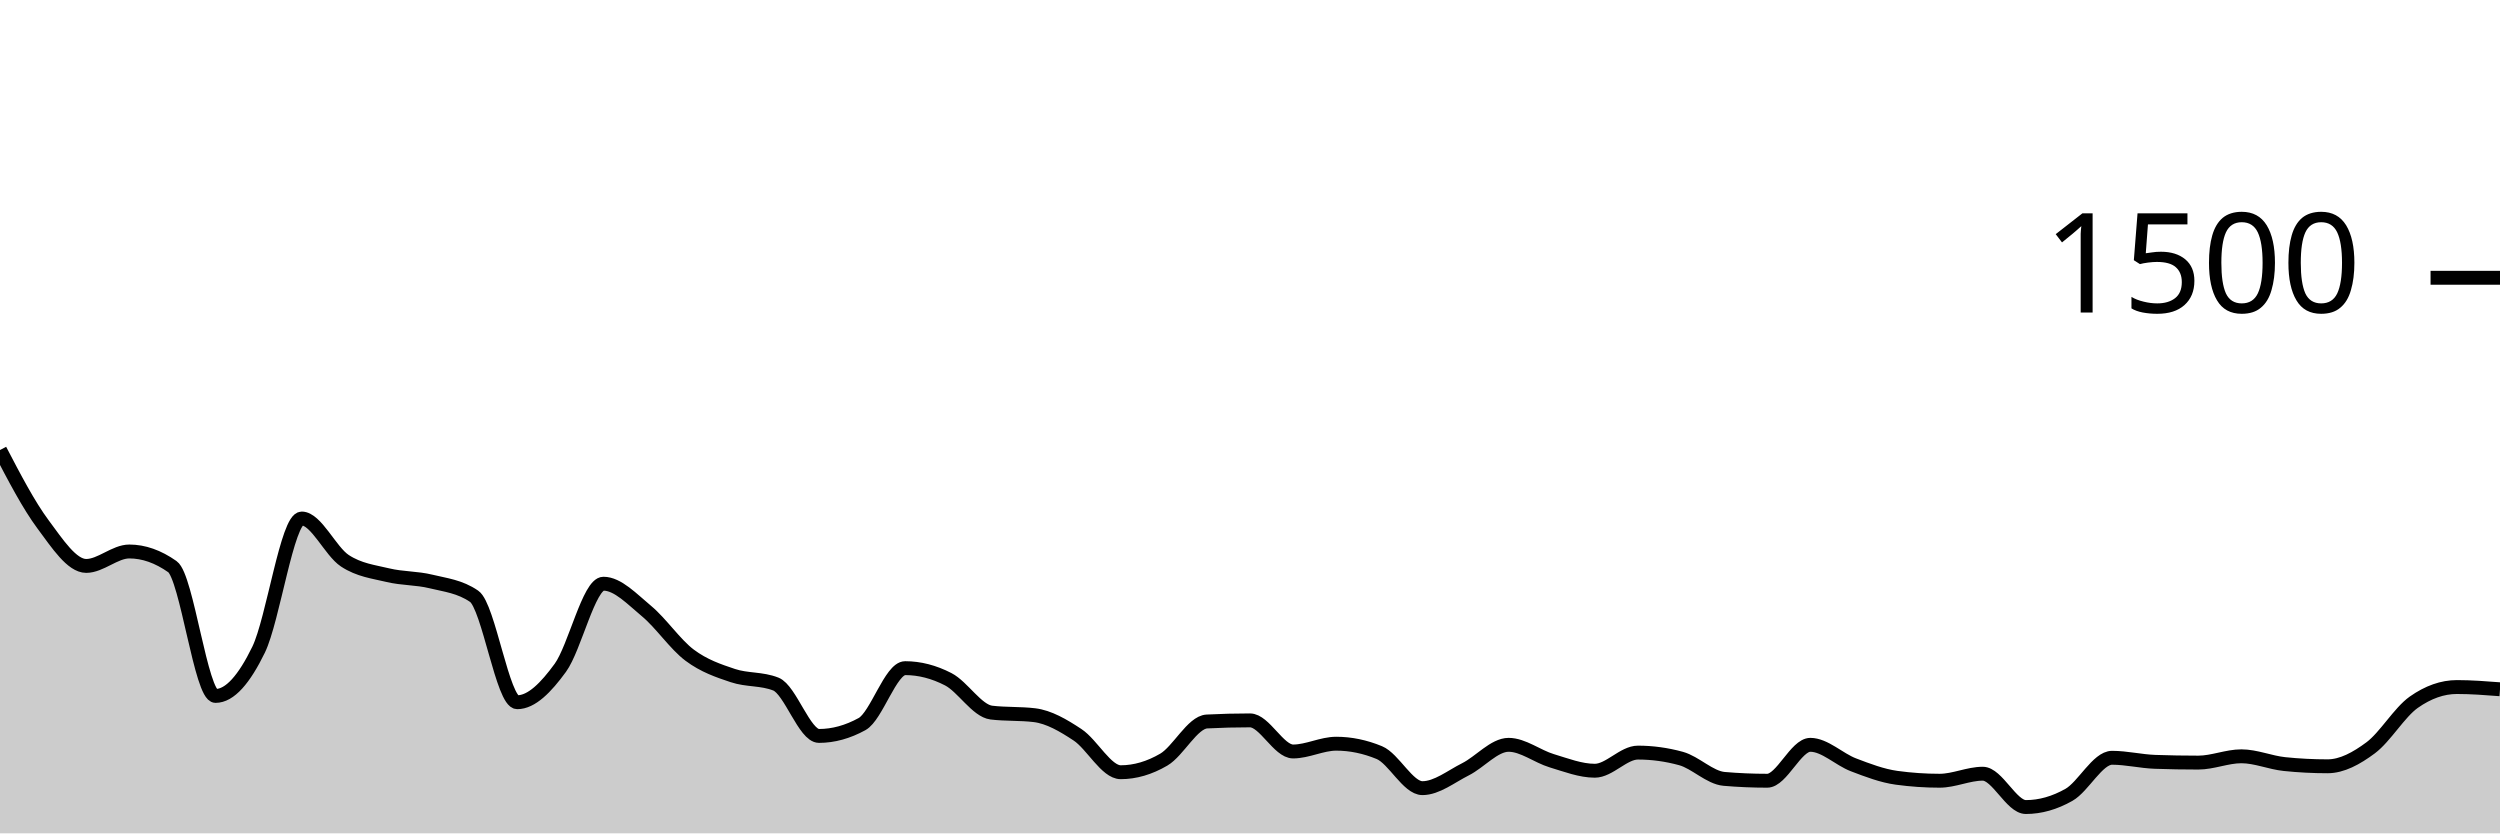
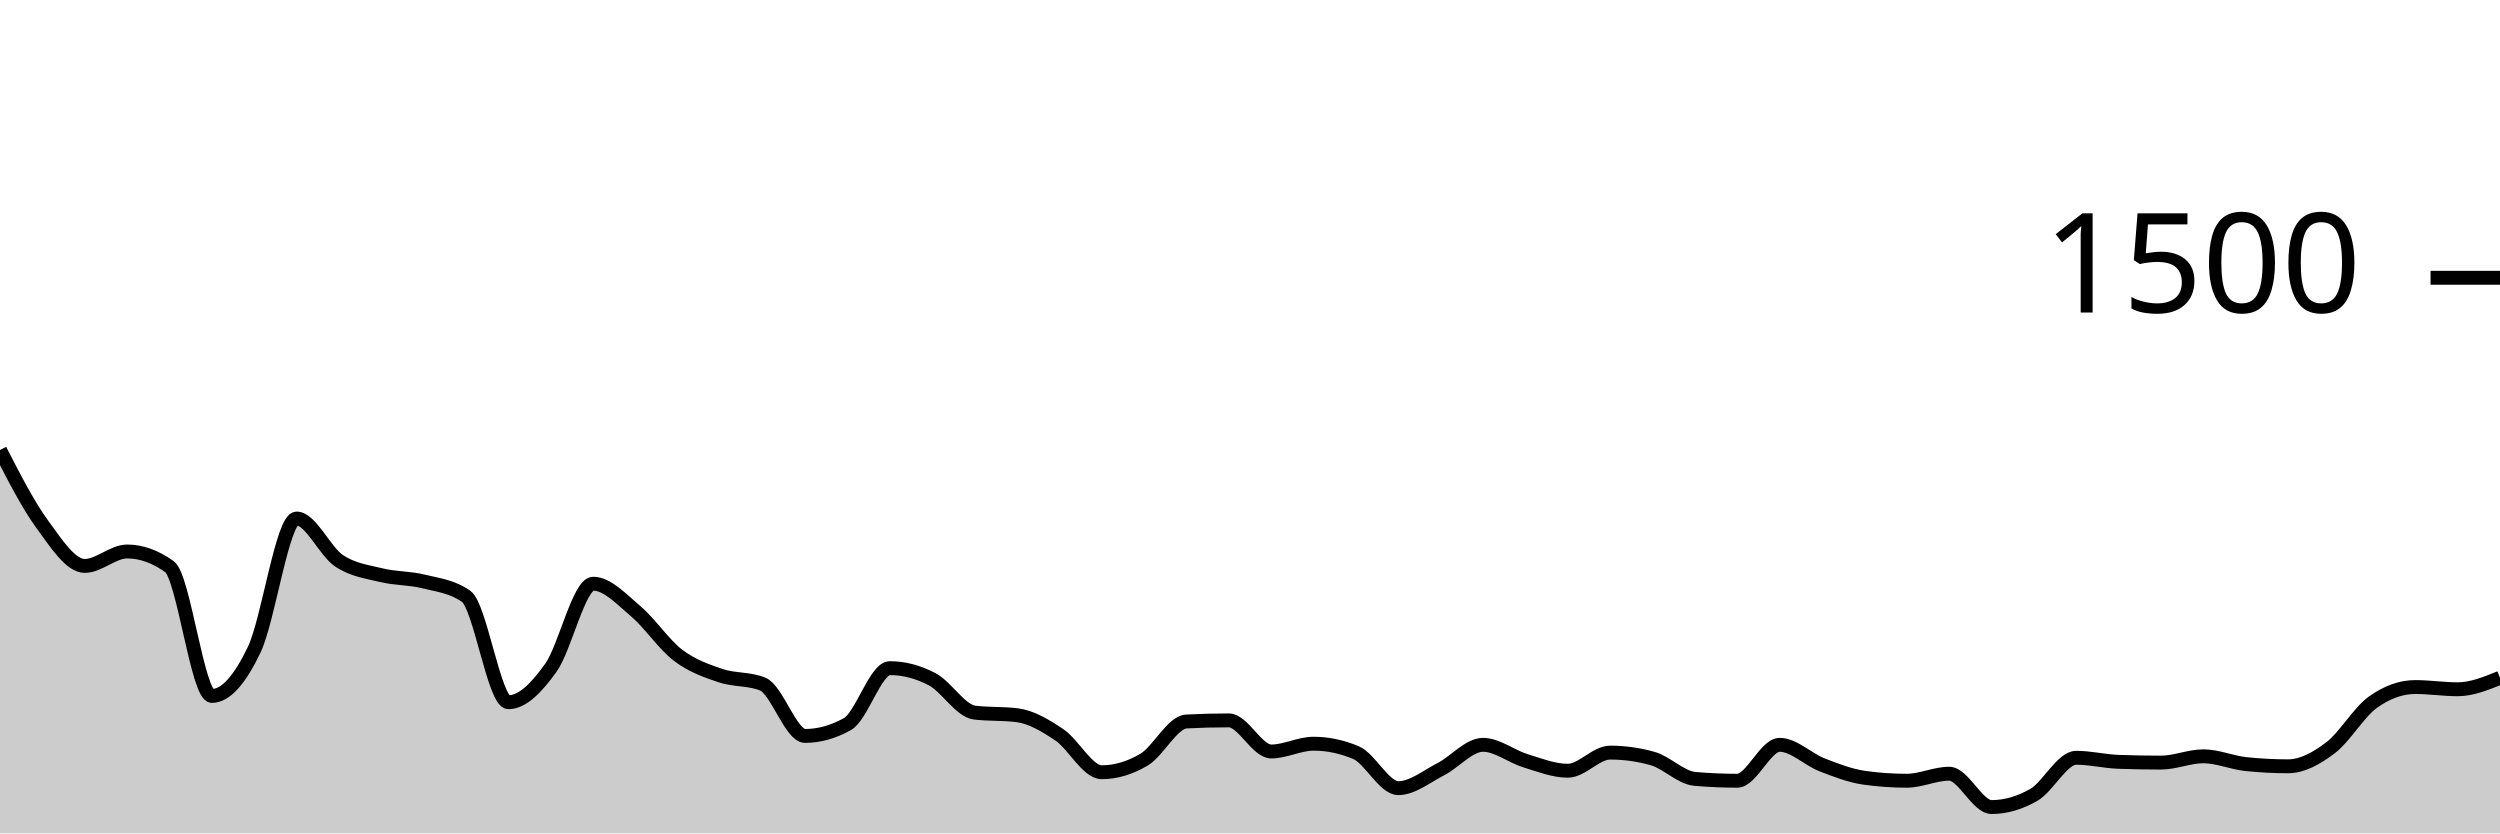
<svg xmlns="http://www.w3.org/2000/svg" viewBox="0 0 180 60">
  <g transform="translate(0,20)">
-     <path class="area" fill="rgba(0, 0, 0, 0.2)" d="M0,12.4C1.034,14.384,2.069,16.369,3.103,17.76C4.138,19.151,5.172,20.747,6.207,20.747C7.241,20.747,8.276,19.707,9.31,19.707C10.345,19.707,11.379,20.071,12.414,20.8C13.448,21.529,14.483,30.107,15.517,30.107C16.552,30.107,17.586,28.902,18.621,26.773C19.655,24.644,20.69,17.333,21.724,17.333C22.759,17.333,23.793,19.693,24.828,20.373C25.862,21.053,26.897,21.164,27.931,21.413C28.966,21.662,30,21.613,31.034,21.867C32.069,22.12,33.103,22.222,34.138,22.933C35.172,23.644,36.207,30.56,37.241,30.56C38.276,30.56,39.31,29.502,40.345,28.08C41.379,26.658,42.414,22.027,43.448,22.027C44.483,22.027,45.517,23.142,46.552,24C47.586,24.858,48.621,26.4,49.655,27.173C50.69,27.947,51.724,28.293,52.759,28.64C53.793,28.987,54.828,28.844,55.862,29.253C56.897,29.662,57.931,32.987,58.966,32.987C60,32.987,61.034,32.702,62.069,32.133C63.103,31.564,64.138,28.107,65.172,28.107C66.207,28.107,67.241,28.373,68.276,28.907C69.31,29.44,70.345,31.182,71.379,31.307C72.414,31.431,73.448,31.369,74.483,31.493C75.517,31.618,76.552,32.222,77.586,32.907C78.621,33.591,79.655,35.6,80.69,35.6C81.724,35.6,82.759,35.298,83.793,34.693C84.828,34.089,85.862,32,86.897,31.947C87.931,31.893,88.966,31.867,90,31.867C91.034,31.867,92.069,34.107,93.103,34.107C94.138,34.107,95.172,33.547,96.207,33.547C97.241,33.547,98.276,33.76,99.31,34.187C100.345,34.613,101.379,36.747,102.414,36.747C103.448,36.747,104.483,35.907,105.517,35.387C106.552,34.867,107.586,33.627,108.621,33.627C109.655,33.627,110.69,34.462,111.724,34.773C112.759,35.084,113.793,35.493,114.828,35.493C115.862,35.493,116.897,34.187,117.931,34.187C118.966,34.187,120,34.329,121.034,34.613C122.069,34.898,123.103,35.991,124.138,36.08C125.172,36.169,126.207,36.213,127.241,36.213C128.276,36.213,129.31,33.627,130.345,33.627C131.379,33.627,132.414,34.671,133.448,35.067C134.483,35.462,135.517,35.858,136.552,36C137.586,36.142,138.621,36.213,139.655,36.213C140.69,36.213,141.724,35.707,142.759,35.707C143.793,35.707,144.828,38.107,145.862,38.107C146.897,38.107,147.931,37.813,148.966,37.227C150,36.64,151.034,34.56,152.069,34.56C153.103,34.56,154.138,34.818,155.172,34.853C156.207,34.889,157.241,34.907,158.276,34.907C159.31,34.907,160.345,34.453,161.379,34.453C162.414,34.453,163.448,34.907,164.483,35.013C165.517,35.12,166.552,35.173,167.586,35.173C168.621,35.173,169.655,34.609,170.69,33.84C171.724,33.071,172.759,31.289,173.793,30.56C174.828,29.831,175.862,29.467,176.897,29.467C177.931,29.467,178.966,29.547,180,29.627L180,40C178.966,40,177.931,40,176.897,40C175.862,40,174.828,40,173.793,40C172.759,40,171.724,40,170.69,40C169.655,40,168.621,40,167.586,40C166.552,40,165.517,40,164.483,40C163.448,40,162.414,40,161.379,40C160.345,40,159.31,40,158.276,40C157.241,40,156.207,40,155.172,40C154.138,40,153.103,40,152.069,40C151.034,40,150,40,148.966,40C147.931,40,146.897,40,145.862,40C144.828,40,143.793,40,142.759,40C141.724,40,140.69,40,139.655,40C138.621,40,137.586,40,136.552,40C135.517,40,134.483,40,133.448,40C132.414,40,131.379,40,130.345,40C129.31,40,128.276,40,127.241,40C126.207,40,125.172,40,124.138,40C123.103,40,122.069,40,121.034,40C120,40,118.966,40,117.931,40C116.897,40,115.862,40,114.828,40C113.793,40,112.759,40,111.724,40C110.69,40,109.655,40,108.621,40C107.586,40,106.552,40,105.517,40C104.483,40,103.448,40,102.414,40C101.379,40,100.345,40,99.31,40C98.276,40,97.241,40,96.207,40C95.172,40,94.138,40,93.103,40C92.069,40,91.034,40,90,40C88.966,40,87.931,40,86.897,40C85.862,40,84.828,40,83.793,40C82.759,40,81.724,40,80.69,40C79.655,40,78.621,40,77.586,40C76.552,40,75.517,40,74.483,40C73.448,40,72.414,40,71.379,40C70.345,40,69.31,40,68.276,40C67.241,40,66.207,40,65.172,40C64.138,40,63.103,40,62.069,40C61.034,40,60,40,58.966,40C57.931,40,56.897,40,55.862,40C54.828,40,53.793,40,52.759,40C51.724,40,50.69,40,49.655,40C48.621,40,47.586,40,46.552,40C45.517,40,44.483,40,43.448,40C42.414,40,41.379,40,40.345,40C39.31,40,38.276,40,37.241,40C36.207,40,35.172,40,34.138,40C33.103,40,32.069,40,31.034,40C30,40,28.966,40,27.931,40C26.897,40,25.862,40,24.828,40C23.793,40,22.759,40,21.724,40C20.69,40,19.655,40,18.621,40C17.586,40,16.552,40,15.517,40C14.483,40,13.448,40,12.414,40C11.379,40,10.345,40,9.31,40C8.276,40,7.241,40,6.207,40C5.172,40,4.138,40,3.103,40C2.069,40,1.034,40,0,40Z" />
-     <path class="line" stroke="black" fill="none" d="M0,12.4C1.034,14.384,2.069,16.369,3.103,17.76C4.138,19.151,5.172,20.747,6.207,20.747C7.241,20.747,8.276,19.707,9.31,19.707C10.345,19.707,11.379,20.071,12.414,20.8C13.448,21.529,14.483,30.107,15.517,30.107C16.552,30.107,17.586,28.902,18.621,26.773C19.655,24.644,20.69,17.333,21.724,17.333C22.759,17.333,23.793,19.693,24.828,20.373C25.862,21.053,26.897,21.164,27.931,21.413C28.966,21.662,30,21.613,31.034,21.867C32.069,22.12,33.103,22.222,34.138,22.933C35.172,23.644,36.207,30.56,37.241,30.56C38.276,30.56,39.31,29.502,40.345,28.08C41.379,26.658,42.414,22.027,43.448,22.027C44.483,22.027,45.517,23.142,46.552,24C47.586,24.858,48.621,26.4,49.655,27.173C50.69,27.947,51.724,28.293,52.759,28.64C53.793,28.987,54.828,28.844,55.862,29.253C56.897,29.662,57.931,32.987,58.966,32.987C60,32.987,61.034,32.702,62.069,32.133C63.103,31.564,64.138,28.107,65.172,28.107C66.207,28.107,67.241,28.373,68.276,28.907C69.31,29.44,70.345,31.182,71.379,31.307C72.414,31.431,73.448,31.369,74.483,31.493C75.517,31.618,76.552,32.222,77.586,32.907C78.621,33.591,79.655,35.6,80.69,35.6C81.724,35.6,82.759,35.298,83.793,34.693C84.828,34.089,85.862,32,86.897,31.947C87.931,31.893,88.966,31.867,90,31.867C91.034,31.867,92.069,34.107,93.103,34.107C94.138,34.107,95.172,33.547,96.207,33.547C97.241,33.547,98.276,33.76,99.31,34.187C100.345,34.613,101.379,36.747,102.414,36.747C103.448,36.747,104.483,35.907,105.517,35.387C106.552,34.867,107.586,33.627,108.621,33.627C109.655,33.627,110.69,34.462,111.724,34.773C112.759,35.084,113.793,35.493,114.828,35.493C115.862,35.493,116.897,34.187,117.931,34.187C118.966,34.187,120,34.329,121.034,34.613C122.069,34.898,123.103,35.991,124.138,36.08C125.172,36.169,126.207,36.213,127.241,36.213C128.276,36.213,129.31,33.627,130.345,33.627C131.379,33.627,132.414,34.671,133.448,35.067C134.483,35.462,135.517,35.858,136.552,36C137.586,36.142,138.621,36.213,139.655,36.213C140.69,36.213,141.724,35.707,142.759,35.707C143.793,35.707,144.828,38.107,145.862,38.107C146.897,38.107,147.931,37.813,148.966,37.227C150,36.64,151.034,34.56,152.069,34.56C153.103,34.56,154.138,34.818,155.172,34.853C156.207,34.889,157.241,34.907,158.276,34.907C159.31,34.907,160.345,34.453,161.379,34.453C162.414,34.453,163.448,34.907,164.483,35.013C165.517,35.12,166.552,35.173,167.586,35.173C168.621,35.173,169.655,34.609,170.69,33.84C171.724,33.071,172.759,31.289,173.793,30.56C174.828,29.831,175.862,29.467,176.897,29.467C177.931,29.467,178.966,29.547,180,29.627" />
+     <path class="area" fill="rgba(0, 0, 0, 0.2)" d="M0,12.4C1.017,14.384,2.034,16.369,3.051,17.76C4.068,19.151,5.085,20.747,6.102,20.747C7.119,20.747,8.136,19.707,9.153,19.707C10.169,19.707,11.186,20.071,12.203,20.8C13.22,21.529,14.237,30.107,15.254,30.107C16.271,30.107,17.288,28.902,18.305,26.773C19.322,24.644,20.339,17.333,21.356,17.333C22.373,17.333,23.39,19.693,24.407,20.373C25.424,21.053,26.441,21.164,27.458,21.413C28.475,21.662,29.492,21.613,30.508,21.867C31.525,22.12,32.542,22.222,33.559,22.933C34.576,23.644,35.593,30.56,36.61,30.56C37.627,30.56,38.644,29.502,39.661,28.08C40.678,26.658,41.695,22.027,42.712,22.027C43.729,22.027,44.746,23.142,45.763,24C46.78,24.858,47.797,26.4,48.814,27.173C49.831,27.947,50.847,28.293,51.864,28.64C52.881,28.987,53.898,28.844,54.915,29.253C55.932,29.662,56.949,32.987,57.966,32.987C58.983,32.987,60,32.702,61.017,32.133C62.034,31.564,63.051,28.107,64.068,28.107C65.085,28.107,66.102,28.373,67.119,28.907C68.136,29.44,69.153,31.182,70.169,31.307C71.186,31.431,72.203,31.369,73.22,31.493C74.237,31.618,75.254,32.222,76.271,32.907C77.288,33.591,78.305,35.6,79.322,35.6C80.339,35.6,81.356,35.298,82.373,34.693C83.39,34.089,84.407,32,85.424,31.947C86.441,31.893,87.458,31.867,88.475,31.867C89.492,31.867,90.508,34.107,91.525,34.107C92.542,34.107,93.559,33.547,94.576,33.547C95.593,33.547,96.61,33.76,97.627,34.187C98.644,34.613,99.661,36.747,100.678,36.747C101.695,36.747,102.712,35.907,103.729,35.387C104.746,34.867,105.763,33.627,106.78,33.627C107.797,33.627,108.814,34.462,109.831,34.773C110.847,35.084,111.864,35.493,112.881,35.493C113.898,35.493,114.915,34.187,115.932,34.187C116.949,34.187,117.966,34.329,118.983,34.613C120,34.898,121.017,35.991,122.034,36.08C123.051,36.169,124.068,36.213,125.085,36.213C126.102,36.213,127.119,33.627,128.136,33.627C129.153,33.627,130.169,34.671,131.186,35.067C132.203,35.462,133.22,35.858,134.237,36C135.254,36.142,136.271,36.213,137.288,36.213C138.305,36.213,139.322,35.707,140.339,35.707C141.356,35.707,142.373,38.107,143.39,38.107C144.407,38.107,145.424,37.813,146.441,37.227C147.458,36.64,148.475,34.56,149.492,34.56C150.508,34.56,151.525,34.818,152.542,34.853C153.559,34.889,154.576,34.907,155.593,34.907C156.61,34.907,157.627,34.453,158.644,34.453C159.661,34.453,160.678,34.907,161.695,35.013C162.712,35.12,163.729,35.173,164.746,35.173C165.763,35.173,166.78,34.609,167.797,33.84C168.814,33.071,169.831,31.289,170.847,30.56C171.864,29.831,172.881,29.467,173.898,29.467C174.915,29.467,175.932,29.627,176.949,29.627C177.966,29.627,178.983,29.213,180,28.8L180,40C178.983,40,177.966,40,176.949,40C175.932,40,174.915,40,173.898,40C172.881,40,171.864,40,170.847,40C169.831,40,168.814,40,167.797,40C166.78,40,165.763,40,164.746,40C163.729,40,162.712,40,161.695,40C160.678,40,159.661,40,158.644,40C157.627,40,156.61,40,155.593,40C154.576,40,153.559,40,152.542,40C151.525,40,150.508,40,149.492,40C148.475,40,147.458,40,146.441,40C145.424,40,144.407,40,143.39,40C142.373,40,141.356,40,140.339,40C139.322,40,138.305,40,137.288,40C136.271,40,135.254,40,134.237,40C133.22,40,132.203,40,131.186,40C130.169,40,129.153,40,128.136,40C127.119,40,126.102,40,125.085,40C124.068,40,123.051,40,122.034,40C121.017,40,120,40,118.983,40C117.966,40,116.949,40,115.932,40C114.915,40,113.898,40,112.881,40C111.864,40,110.847,40,109.831,40C108.814,40,107.797,40,106.78,40C105.763,40,104.746,40,103.729,40C102.712,40,101.695,40,100.678,40C99.661,40,98.644,40,97.627,40C96.61,40,95.593,40,94.576,40C93.559,40,92.542,40,91.525,40C90.508,40,89.492,40,88.475,40C87.458,40,86.441,40,85.424,40C84.407,40,83.39,40,82.373,40C81.356,40,80.339,40,79.322,40C78.305,40,77.288,40,76.271,40C75.254,40,74.237,40,73.22,40C72.203,40,71.186,40,70.169,40C69.153,40,68.136,40,67.119,40C66.102,40,65.085,40,64.068,40C63.051,40,62.034,40,61.017,40C60,40,58.983,40,57.966,40C56.949,40,55.932,40,54.915,40C53.898,40,52.881,40,51.864,40C50.847,40,49.831,40,48.814,40C47.797,40,46.78,40,45.763,40C44.746,40,43.729,40,42.712,40C41.695,40,40.678,40,39.661,40C38.644,40,37.627,40,36.61,40C35.593,40,34.576,40,33.559,40C32.542,40,31.525,40,30.508,40C29.492,40,28.475,40,27.458,40C26.441,40,25.424,40,24.407,40C23.39,40,22.373,40,21.356,40C20.339,40,19.322,40,18.305,40C17.288,40,16.271,40,15.254,40C14.237,40,13.22,40,12.203,40C11.186,40,10.169,40,9.153,40C8.136,40,7.119,40,6.102,40C5.085,40,4.068,40,3.051,40C2.034,40,1.017,40,0,40Z" />
+     <path class="line" stroke="black" fill="none" d="M0,12.4C1.017,14.384,2.034,16.369,3.051,17.76C4.068,19.151,5.085,20.747,6.102,20.747C7.119,20.747,8.136,19.707,9.153,19.707C10.169,19.707,11.186,20.071,12.203,20.8C13.22,21.529,14.237,30.107,15.254,30.107C16.271,30.107,17.288,28.902,18.305,26.773C19.322,24.644,20.339,17.333,21.356,17.333C22.373,17.333,23.39,19.693,24.407,20.373C25.424,21.053,26.441,21.164,27.458,21.413C28.475,21.662,29.492,21.613,30.508,21.867C31.525,22.12,32.542,22.222,33.559,22.933C34.576,23.644,35.593,30.56,36.61,30.56C37.627,30.56,38.644,29.502,39.661,28.08C40.678,26.658,41.695,22.027,42.712,22.027C43.729,22.027,44.746,23.142,45.763,24C46.78,24.858,47.797,26.4,48.814,27.173C49.831,27.947,50.847,28.293,51.864,28.64C52.881,28.987,53.898,28.844,54.915,29.253C55.932,29.662,56.949,32.987,57.966,32.987C58.983,32.987,60,32.702,61.017,32.133C62.034,31.564,63.051,28.107,64.068,28.107C65.085,28.107,66.102,28.373,67.119,28.907C68.136,29.44,69.153,31.182,70.169,31.307C71.186,31.431,72.203,31.369,73.22,31.493C74.237,31.618,75.254,32.222,76.271,32.907C77.288,33.591,78.305,35.6,79.322,35.6C80.339,35.6,81.356,35.298,82.373,34.693C83.39,34.089,84.407,32,85.424,31.947C86.441,31.893,87.458,31.867,88.475,31.867C89.492,31.867,90.508,34.107,91.525,34.107C92.542,34.107,93.559,33.547,94.576,33.547C95.593,33.547,96.61,33.76,97.627,34.187C98.644,34.613,99.661,36.747,100.678,36.747C101.695,36.747,102.712,35.907,103.729,35.387C104.746,34.867,105.763,33.627,106.78,33.627C107.797,33.627,108.814,34.462,109.831,34.773C110.847,35.084,111.864,35.493,112.881,35.493C113.898,35.493,114.915,34.187,115.932,34.187C116.949,34.187,117.966,34.329,118.983,34.613C120,34.898,121.017,35.991,122.034,36.08C123.051,36.169,124.068,36.213,125.085,36.213C126.102,36.213,127.119,33.627,128.136,33.627C129.153,33.627,130.169,34.671,131.186,35.067C132.203,35.462,133.22,35.858,134.237,36C135.254,36.142,136.271,36.213,137.288,36.213C138.305,36.213,139.322,35.707,140.339,35.707C141.356,35.707,142.373,38.107,143.39,38.107C144.407,38.107,145.424,37.813,146.441,37.227C147.458,36.64,148.475,34.56,149.492,34.56C150.508,34.56,151.525,34.818,152.542,34.853C153.559,34.889,154.576,34.907,155.593,34.907C156.61,34.907,157.627,34.453,158.644,34.453C159.661,34.453,160.678,34.907,161.695,35.013C162.712,35.12,163.729,35.173,164.746,35.173C165.763,35.173,166.78,34.609,167.797,33.84C168.814,33.071,169.831,31.289,170.847,30.56C171.864,29.831,172.881,29.467,173.898,29.467C174.915,29.467,175.932,29.627,176.949,29.627C177.966,29.627,178.983,29.213,180,28.8" />
    <path class="axis-ceiling" stroke-width="1" stroke="black" fill="none" d="M175,0L180,0" />
    <text class="axis-ceiling-label" font-family="sans-serif" text-anchor="end" font-size="10px" x="170" y="2.5">1500</text>
  </g>
</svg>
